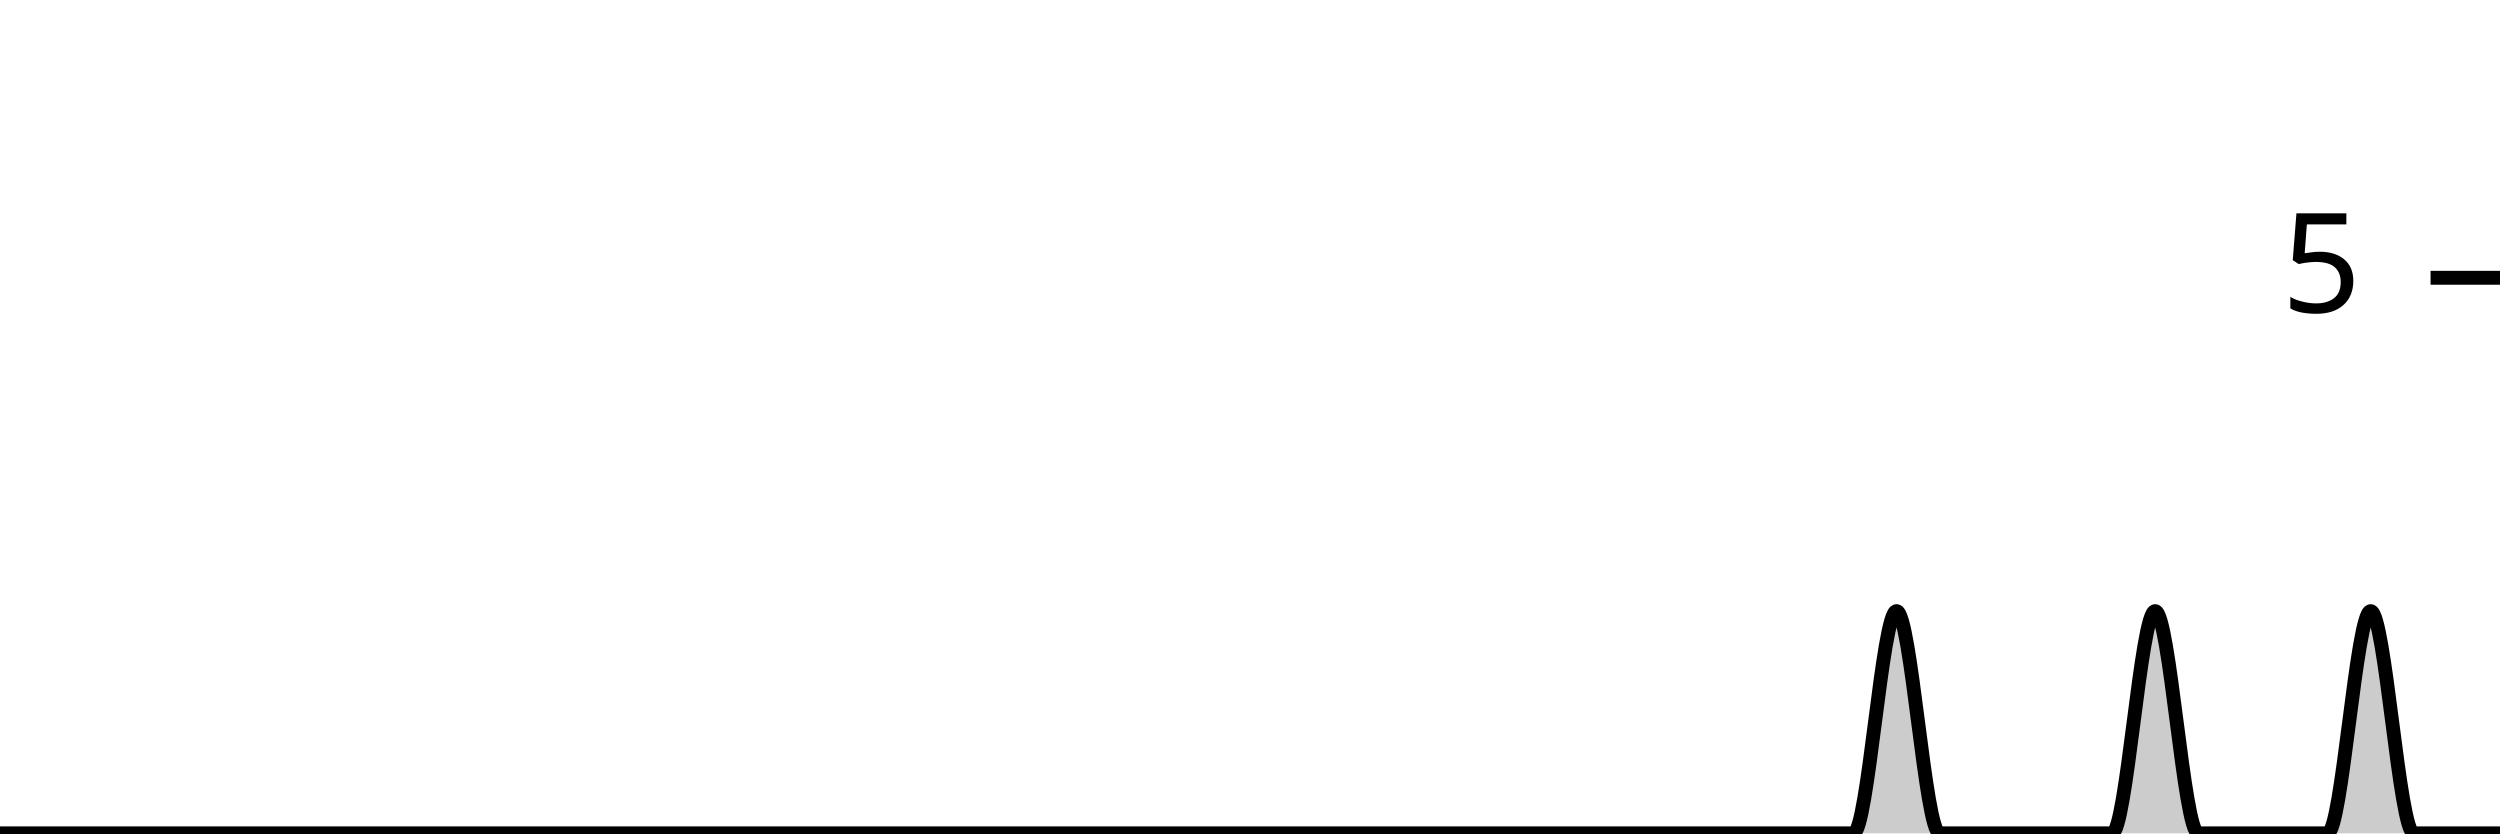
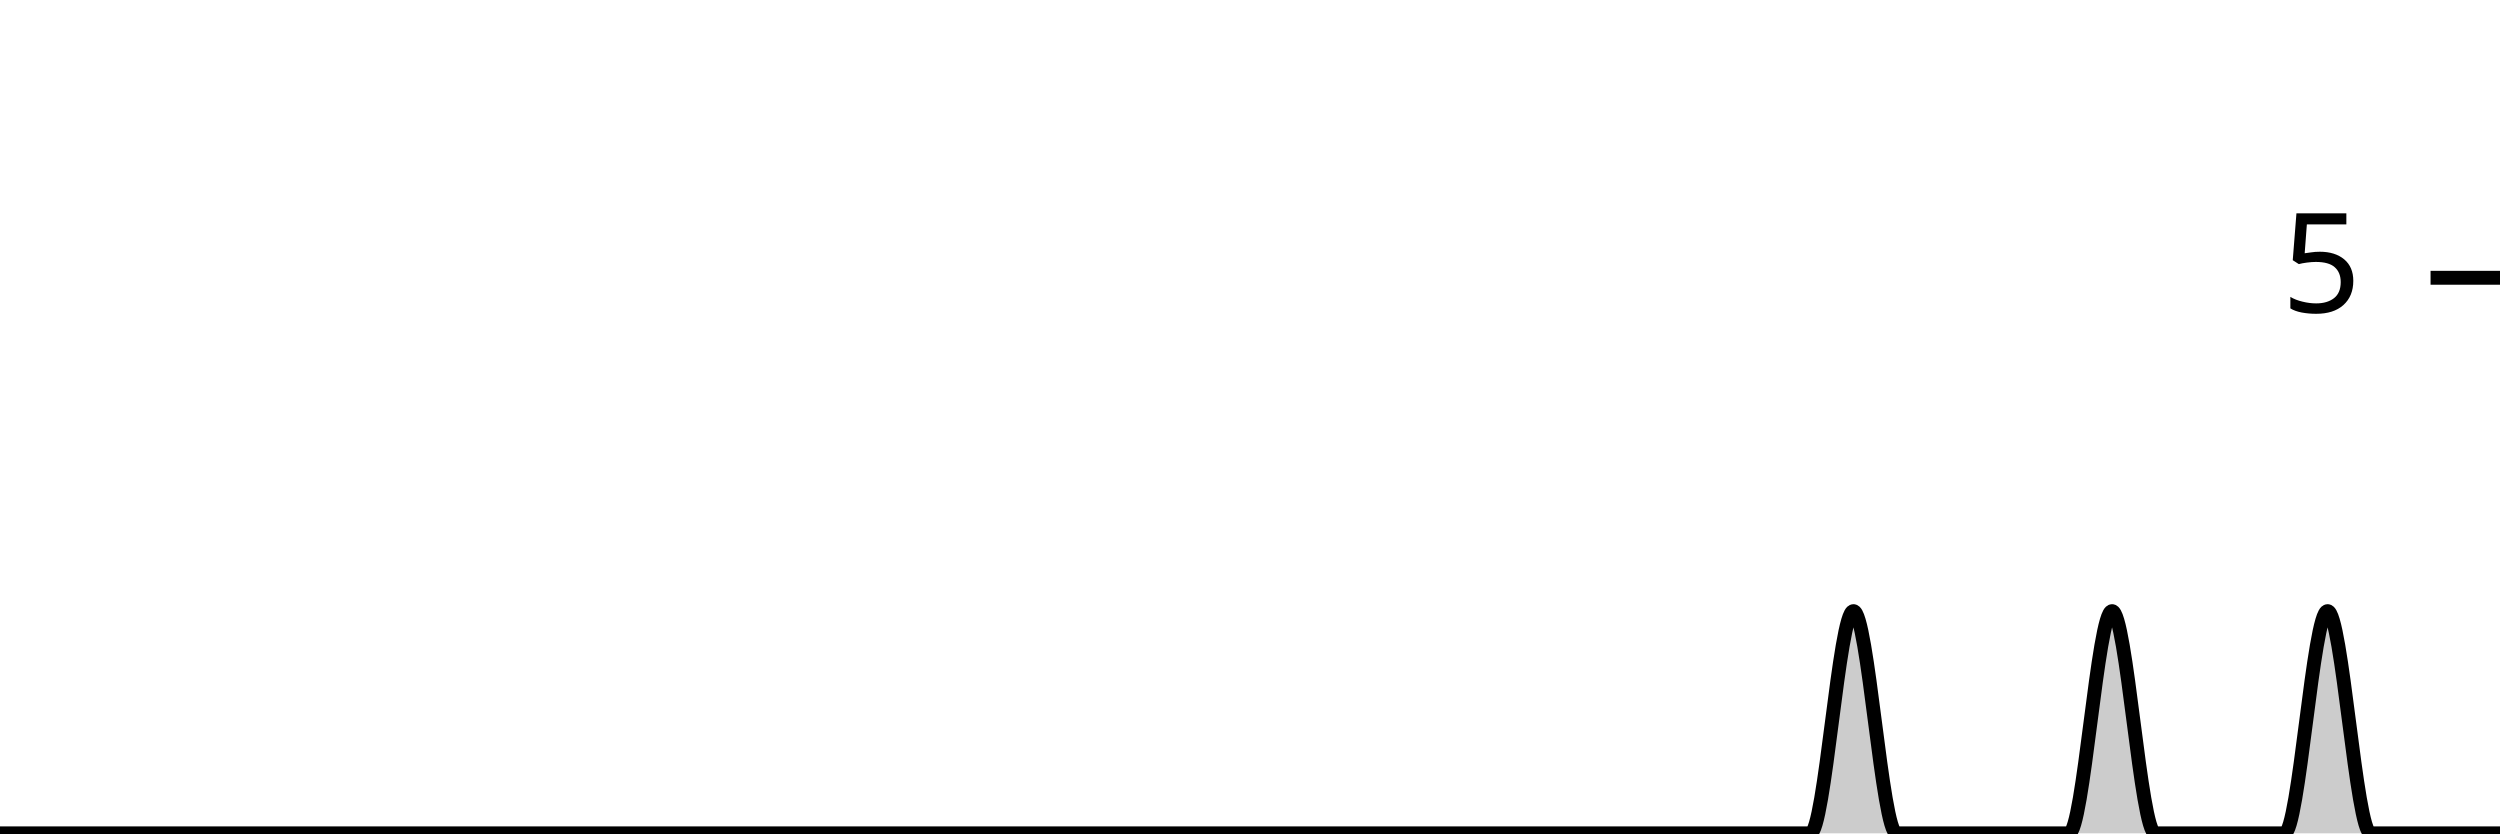
<svg xmlns="http://www.w3.org/2000/svg" viewBox="0 0 180 60">
  <g transform="translate(0,20)">
-     <path class="area" fill="rgba(0, 0, 0, 0.2)" d="M0,40C1.034,40,2.069,40,3.103,40C4.138,40,5.172,40,6.207,40C7.241,40,8.276,40,9.31,40C10.345,40,11.379,40,12.414,40C13.448,40,14.483,40,15.517,40C16.552,40,17.586,40,18.621,40C19.655,40,20.69,40,21.724,40C22.759,40,23.793,40,24.828,40C25.862,40,26.897,40,27.931,40C28.966,40,30,40,31.034,40C32.069,40,33.103,40,34.138,40C35.172,40,36.207,40,37.241,40C38.276,40,39.31,40,40.345,40C41.379,40,42.414,40,43.448,40C44.483,40,45.517,40,46.552,40C47.586,40,48.621,40,49.655,40C50.69,40,51.724,40,52.759,40C53.793,40,54.828,40,55.862,40C56.897,40,57.931,40,58.966,40C60,40,61.034,40,62.069,40C63.103,40,64.138,40,65.172,40C66.207,40,67.241,40,68.276,40C69.31,40,70.345,40,71.379,40C72.414,40,73.448,40,74.483,40C75.517,40,76.552,40,77.586,40C78.621,40,79.655,40,80.69,40C81.724,40,82.759,40,83.793,40C84.828,40,85.862,40,86.897,40C87.931,40,88.966,40,90,40C91.034,40,92.069,40,93.103,40C94.138,40,95.172,40,96.207,40C97.241,40,98.276,40,99.31,40C100.345,40,101.379,40,102.414,40C103.448,40,104.483,40,105.517,40C106.552,40,107.586,40,108.621,40C109.655,40,110.69,40,111.724,40C112.759,40,113.793,40,114.828,40C115.862,40,116.897,40,117.931,40C118.966,40,120,40,121.034,40C122.069,40,123.103,40,124.138,40C125.172,40,126.207,40,127.241,40C128.276,40,129.31,40,130.345,40C131.379,40,132.414,40,133.448,40C134.483,40,135.517,24,136.552,24C137.586,24,138.621,40,139.655,40C140.69,40,141.724,40,142.759,40C143.793,40,144.828,40,145.862,40C146.897,40,147.931,40,148.966,40C150,40,151.034,40,152.069,40C153.103,40,154.138,24,155.172,24C156.207,24,157.241,40,158.276,40C159.31,40,160.345,40,161.379,40C162.414,40,163.448,40,164.483,40C165.517,40,166.552,40,167.586,40C168.621,40,169.655,24,170.69,24C171.724,24,172.759,40,173.793,40C174.828,40,175.862,40,176.897,40C177.931,40,178.966,40,180,40L180,40C178.966,40,177.931,40,176.897,40C175.862,40,174.828,40,173.793,40C172.759,40,171.724,40,170.69,40C169.655,40,168.621,40,167.586,40C166.552,40,165.517,40,164.483,40C163.448,40,162.414,40,161.379,40C160.345,40,159.31,40,158.276,40C157.241,40,156.207,40,155.172,40C154.138,40,153.103,40,152.069,40C151.034,40,150,40,148.966,40C147.931,40,146.897,40,145.862,40C144.828,40,143.793,40,142.759,40C141.724,40,140.69,40,139.655,40C138.621,40,137.586,40,136.552,40C135.517,40,134.483,40,133.448,40C132.414,40,131.379,40,130.345,40C129.31,40,128.276,40,127.241,40C126.207,40,125.172,40,124.138,40C123.103,40,122.069,40,121.034,40C120,40,118.966,40,117.931,40C116.897,40,115.862,40,114.828,40C113.793,40,112.759,40,111.724,40C110.69,40,109.655,40,108.621,40C107.586,40,106.552,40,105.517,40C104.483,40,103.448,40,102.414,40C101.379,40,100.345,40,99.31,40C98.276,40,97.241,40,96.207,40C95.172,40,94.138,40,93.103,40C92.069,40,91.034,40,90,40C88.966,40,87.931,40,86.897,40C85.862,40,84.828,40,83.793,40C82.759,40,81.724,40,80.69,40C79.655,40,78.621,40,77.586,40C76.552,40,75.517,40,74.483,40C73.448,40,72.414,40,71.379,40C70.345,40,69.31,40,68.276,40C67.241,40,66.207,40,65.172,40C64.138,40,63.103,40,62.069,40C61.034,40,60,40,58.966,40C57.931,40,56.897,40,55.862,40C54.828,40,53.793,40,52.759,40C51.724,40,50.69,40,49.655,40C48.621,40,47.586,40,46.552,40C45.517,40,44.483,40,43.448,40C42.414,40,41.379,40,40.345,40C39.31,40,38.276,40,37.241,40C36.207,40,35.172,40,34.138,40C33.103,40,32.069,40,31.034,40C30,40,28.966,40,27.931,40C26.897,40,25.862,40,24.828,40C23.793,40,22.759,40,21.724,40C20.69,40,19.655,40,18.621,40C17.586,40,16.552,40,15.517,40C14.483,40,13.448,40,12.414,40C11.379,40,10.345,40,9.31,40C8.276,40,7.241,40,6.207,40C5.172,40,4.138,40,3.103,40C2.069,40,1.034,40,0,40Z" />
-     <path class="line" stroke="black" fill="none" d="M0,40C1.034,40,2.069,40,3.103,40C4.138,40,5.172,40,6.207,40C7.241,40,8.276,40,9.31,40C10.345,40,11.379,40,12.414,40C13.448,40,14.483,40,15.517,40C16.552,40,17.586,40,18.621,40C19.655,40,20.69,40,21.724,40C22.759,40,23.793,40,24.828,40C25.862,40,26.897,40,27.931,40C28.966,40,30,40,31.034,40C32.069,40,33.103,40,34.138,40C35.172,40,36.207,40,37.241,40C38.276,40,39.31,40,40.345,40C41.379,40,42.414,40,43.448,40C44.483,40,45.517,40,46.552,40C47.586,40,48.621,40,49.655,40C50.69,40,51.724,40,52.759,40C53.793,40,54.828,40,55.862,40C56.897,40,57.931,40,58.966,40C60,40,61.034,40,62.069,40C63.103,40,64.138,40,65.172,40C66.207,40,67.241,40,68.276,40C69.31,40,70.345,40,71.379,40C72.414,40,73.448,40,74.483,40C75.517,40,76.552,40,77.586,40C78.621,40,79.655,40,80.69,40C81.724,40,82.759,40,83.793,40C84.828,40,85.862,40,86.897,40C87.931,40,88.966,40,90,40C91.034,40,92.069,40,93.103,40C94.138,40,95.172,40,96.207,40C97.241,40,98.276,40,99.31,40C100.345,40,101.379,40,102.414,40C103.448,40,104.483,40,105.517,40C106.552,40,107.586,40,108.621,40C109.655,40,110.69,40,111.724,40C112.759,40,113.793,40,114.828,40C115.862,40,116.897,40,117.931,40C118.966,40,120,40,121.034,40C122.069,40,123.103,40,124.138,40C125.172,40,126.207,40,127.241,40C128.276,40,129.31,40,130.345,40C131.379,40,132.414,40,133.448,40C134.483,40,135.517,24,136.552,24C137.586,24,138.621,40,139.655,40C140.69,40,141.724,40,142.759,40C143.793,40,144.828,40,145.862,40C146.897,40,147.931,40,148.966,40C150,40,151.034,40,152.069,40C153.103,40,154.138,24,155.172,24C156.207,24,157.241,40,158.276,40C159.31,40,160.345,40,161.379,40C162.414,40,163.448,40,164.483,40C165.517,40,166.552,40,167.586,40C168.621,40,169.655,24,170.69,24C171.724,24,172.759,40,173.793,40C174.828,40,175.862,40,176.897,40C177.931,40,178.966,40,180,40" />
+     <path class="area" fill="rgba(0, 0, 0, 0.2)" d="M0,40C1.034,40,2.069,40,3.103,40C4.138,40,5.172,40,6.207,40C7.241,40,8.276,40,9.31,40C10.345,40,11.379,40,12.414,40C13.448,40,14.483,40,15.517,40C16.552,40,17.586,40,18.621,40C19.655,40,20.69,40,21.724,40C22.759,40,23.793,40,24.828,40C25.862,40,26.897,40,27.931,40C28.966,40,30,40,31.034,40C32.069,40,33.103,40,34.138,40C35.172,40,36.207,40,37.241,40C38.276,40,39.31,40,40.345,40C41.379,40,42.414,40,43.448,40C44.483,40,45.517,40,46.552,40C47.586,40,48.621,40,49.655,40C50.69,40,51.724,40,52.759,40C53.793,40,54.828,40,55.862,40C56.897,40,57.931,40,58.966,40C60,40,61.034,40,62.069,40C63.103,40,64.138,40,65.172,40C66.207,40,67.241,40,68.276,40C69.31,40,70.345,40,71.379,40C72.414,40,73.448,40,74.483,40C75.517,40,76.552,40,77.586,40C78.621,40,79.655,40,80.69,40C81.724,40,82.759,40,83.793,40C84.828,40,85.862,40,86.897,40C87.931,40,88.966,40,90,40C91.034,40,92.069,40,93.103,40C94.138,40,95.172,40,96.207,40C97.241,40,98.276,40,99.31,40C100.345,40,101.379,40,102.414,40C103.448,40,104.483,40,105.517,40C106.552,40,107.586,40,108.621,40C109.655,40,110.69,40,111.724,40C112.759,40,113.793,40,114.828,40C115.862,40,116.897,40,117.931,40C118.966,40,120,40,121.034,40C122.069,40,123.103,40,124.138,40C125.172,40,126.207,40,127.241,40C128.276,40,129.31,40,130.345,40C131.379,40,132.414,24,133.448,24C134.483,24,135.517,40,136.552,40C137.586,40,138.621,40,139.655,40C140.69,40,141.724,40,142.759,40C143.793,40,144.828,40,145.862,40C146.897,40,147.931,40,148.966,40C150,40,151.034,24,152.069,24C153.103,24,154.138,40,155.172,40C156.207,40,157.241,40,158.276,40C159.31,40,160.345,40,161.379,40C162.414,40,163.448,40,164.483,40C165.517,40,166.552,24,167.586,24C168.621,24,169.655,40,170.69,40C171.724,40,172.759,40,173.793,40C174.828,40,175.862,40,176.897,40C177.931,40,178.966,40,180,40L180,40C178.966,40,177.931,40,176.897,40C175.862,40,174.828,40,173.793,40C172.759,40,171.724,40,170.69,40C169.655,40,168.621,40,167.586,40C166.552,40,165.517,40,164.483,40C163.448,40,162.414,40,161.379,40C160.345,40,159.31,40,158.276,40C157.241,40,156.207,40,155.172,40C154.138,40,153.103,40,152.069,40C151.034,40,150,40,148.966,40C147.931,40,146.897,40,145.862,40C144.828,40,143.793,40,142.759,40C141.724,40,140.69,40,139.655,40C138.621,40,137.586,40,136.552,40C135.517,40,134.483,40,133.448,40C132.414,40,131.379,40,130.345,40C129.31,40,128.276,40,127.241,40C126.207,40,125.172,40,124.138,40C123.103,40,122.069,40,121.034,40C120,40,118.966,40,117.931,40C116.897,40,115.862,40,114.828,40C113.793,40,112.759,40,111.724,40C110.69,40,109.655,40,108.621,40C107.586,40,106.552,40,105.517,40C104.483,40,103.448,40,102.414,40C101.379,40,100.345,40,99.31,40C98.276,40,97.241,40,96.207,40C95.172,40,94.138,40,93.103,40C92.069,40,91.034,40,90,40C88.966,40,87.931,40,86.897,40C85.862,40,84.828,40,83.793,40C82.759,40,81.724,40,80.69,40C79.655,40,78.621,40,77.586,40C76.552,40,75.517,40,74.483,40C73.448,40,72.414,40,71.379,40C70.345,40,69.31,40,68.276,40C67.241,40,66.207,40,65.172,40C64.138,40,63.103,40,62.069,40C61.034,40,60,40,58.966,40C57.931,40,56.897,40,55.862,40C54.828,40,53.793,40,52.759,40C51.724,40,50.69,40,49.655,40C48.621,40,47.586,40,46.552,40C45.517,40,44.483,40,43.448,40C42.414,40,41.379,40,40.345,40C39.31,40,38.276,40,37.241,40C36.207,40,35.172,40,34.138,40C33.103,40,32.069,40,31.034,40C30,40,28.966,40,27.931,40C26.897,40,25.862,40,24.828,40C23.793,40,22.759,40,21.724,40C20.69,40,19.655,40,18.621,40C17.586,40,16.552,40,15.517,40C14.483,40,13.448,40,12.414,40C11.379,40,10.345,40,9.31,40C8.276,40,7.241,40,6.207,40C5.172,40,4.138,40,3.103,40C2.069,40,1.034,40,0,40Z" />
+     <path class="line" stroke="black" fill="none" d="M0,40C1.034,40,2.069,40,3.103,40C4.138,40,5.172,40,6.207,40C7.241,40,8.276,40,9.31,40C10.345,40,11.379,40,12.414,40C13.448,40,14.483,40,15.517,40C16.552,40,17.586,40,18.621,40C19.655,40,20.69,40,21.724,40C22.759,40,23.793,40,24.828,40C25.862,40,26.897,40,27.931,40C28.966,40,30,40,31.034,40C32.069,40,33.103,40,34.138,40C35.172,40,36.207,40,37.241,40C38.276,40,39.31,40,40.345,40C41.379,40,42.414,40,43.448,40C44.483,40,45.517,40,46.552,40C47.586,40,48.621,40,49.655,40C50.69,40,51.724,40,52.759,40C53.793,40,54.828,40,55.862,40C56.897,40,57.931,40,58.966,40C60,40,61.034,40,62.069,40C63.103,40,64.138,40,65.172,40C66.207,40,67.241,40,68.276,40C69.31,40,70.345,40,71.379,40C72.414,40,73.448,40,74.483,40C75.517,40,76.552,40,77.586,40C78.621,40,79.655,40,80.69,40C81.724,40,82.759,40,83.793,40C84.828,40,85.862,40,86.897,40C87.931,40,88.966,40,90,40C91.034,40,92.069,40,93.103,40C94.138,40,95.172,40,96.207,40C97.241,40,98.276,40,99.31,40C100.345,40,101.379,40,102.414,40C103.448,40,104.483,40,105.517,40C106.552,40,107.586,40,108.621,40C109.655,40,110.69,40,111.724,40C112.759,40,113.793,40,114.828,40C115.862,40,116.897,40,117.931,40C118.966,40,120,40,121.034,40C122.069,40,123.103,40,124.138,40C125.172,40,126.207,40,127.241,40C128.276,40,129.31,40,130.345,40C131.379,40,132.414,24,133.448,24C134.483,24,135.517,40,136.552,40C137.586,40,138.621,40,139.655,40C140.69,40,141.724,40,142.759,40C143.793,40,144.828,40,145.862,40C146.897,40,147.931,40,148.966,40C150,40,151.034,24,152.069,24C153.103,24,154.138,40,155.172,40C156.207,40,157.241,40,158.276,40C159.31,40,160.345,40,161.379,40C162.414,40,163.448,40,164.483,40C165.517,40,166.552,24,167.586,24C168.621,24,169.655,40,170.69,40C171.724,40,172.759,40,173.793,40C174.828,40,175.862,40,176.897,40C177.931,40,178.966,40,180,40" />
    <path class="axis-ceiling" stroke-width="1" stroke="black" fill="none" d="M175,0L180,0" />
    <text class="axis-ceiling-label" font-family="sans-serif" text-anchor="end" font-size="10px" x="170" y="2.5">5</text>
  </g>
</svg>
